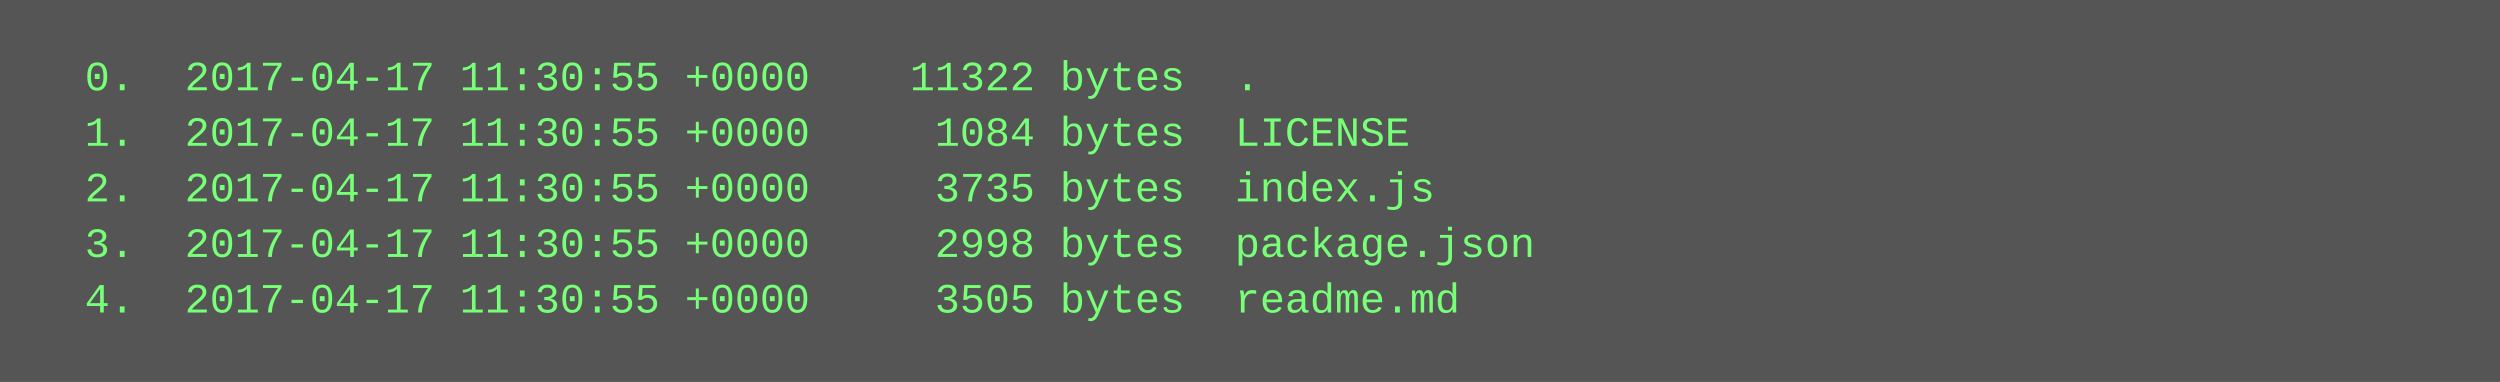
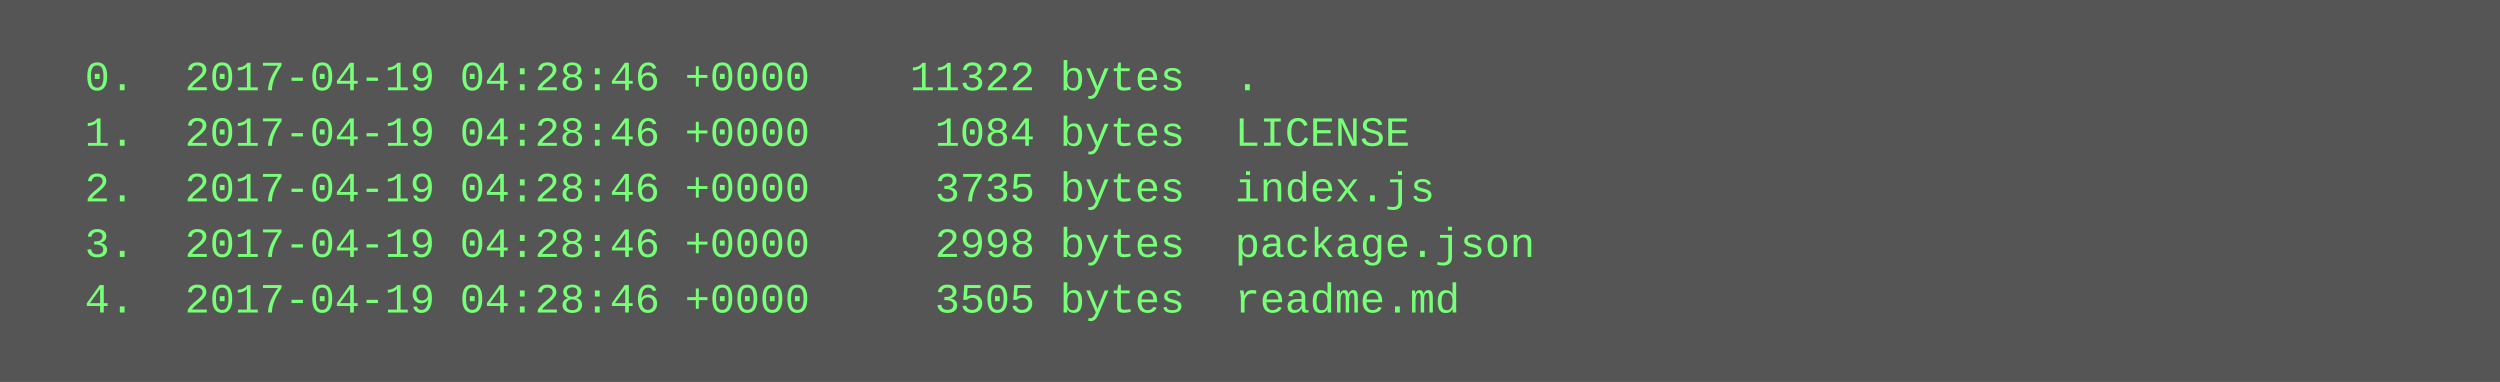
<svg xmlns="http://www.w3.org/2000/svg" height="110" width="720">
  <rect height="110" fill="#555" width="720" />
  <text fill="#7f7" font-family="Courier New" font-size="12" xml:space="preserve">
-     <tspan x="10" y="26">  0.  2017-04-17 11:30:55 +0000    11322 bytes  .</tspan>
-     <tspan x="10" y="42">  1.  2017-04-17 11:30:55 +0000     1084 bytes  LICENSE</tspan>
-     <tspan x="10" y="58">  2.  2017-04-17 11:30:55 +0000     3735 bytes  index.js</tspan>
-     <tspan x="10" y="74">  3.  2017-04-17 11:30:55 +0000     2998 bytes  package.json</tspan>
-     <tspan x="10" y="90">  4.  2017-04-17 11:30:55 +0000     3505 bytes  readme.md</tspan>
+     <tspan x="10" y="26">  0.  2017-04-19 04:28:46 +0000    11322 bytes  .</tspan>
+     <tspan x="10" y="42">  1.  2017-04-19 04:28:46 +0000     1084 bytes  LICENSE</tspan>
+     <tspan x="10" y="58">  2.  2017-04-19 04:28:46 +0000     3735 bytes  index.js</tspan>
+     <tspan x="10" y="74">  3.  2017-04-19 04:28:46 +0000     2998 bytes  package.json</tspan>
+     <tspan x="10" y="90">  4.  2017-04-19 04:28:46 +0000     3505 bytes  readme.md</tspan>
  </text>
</svg>
